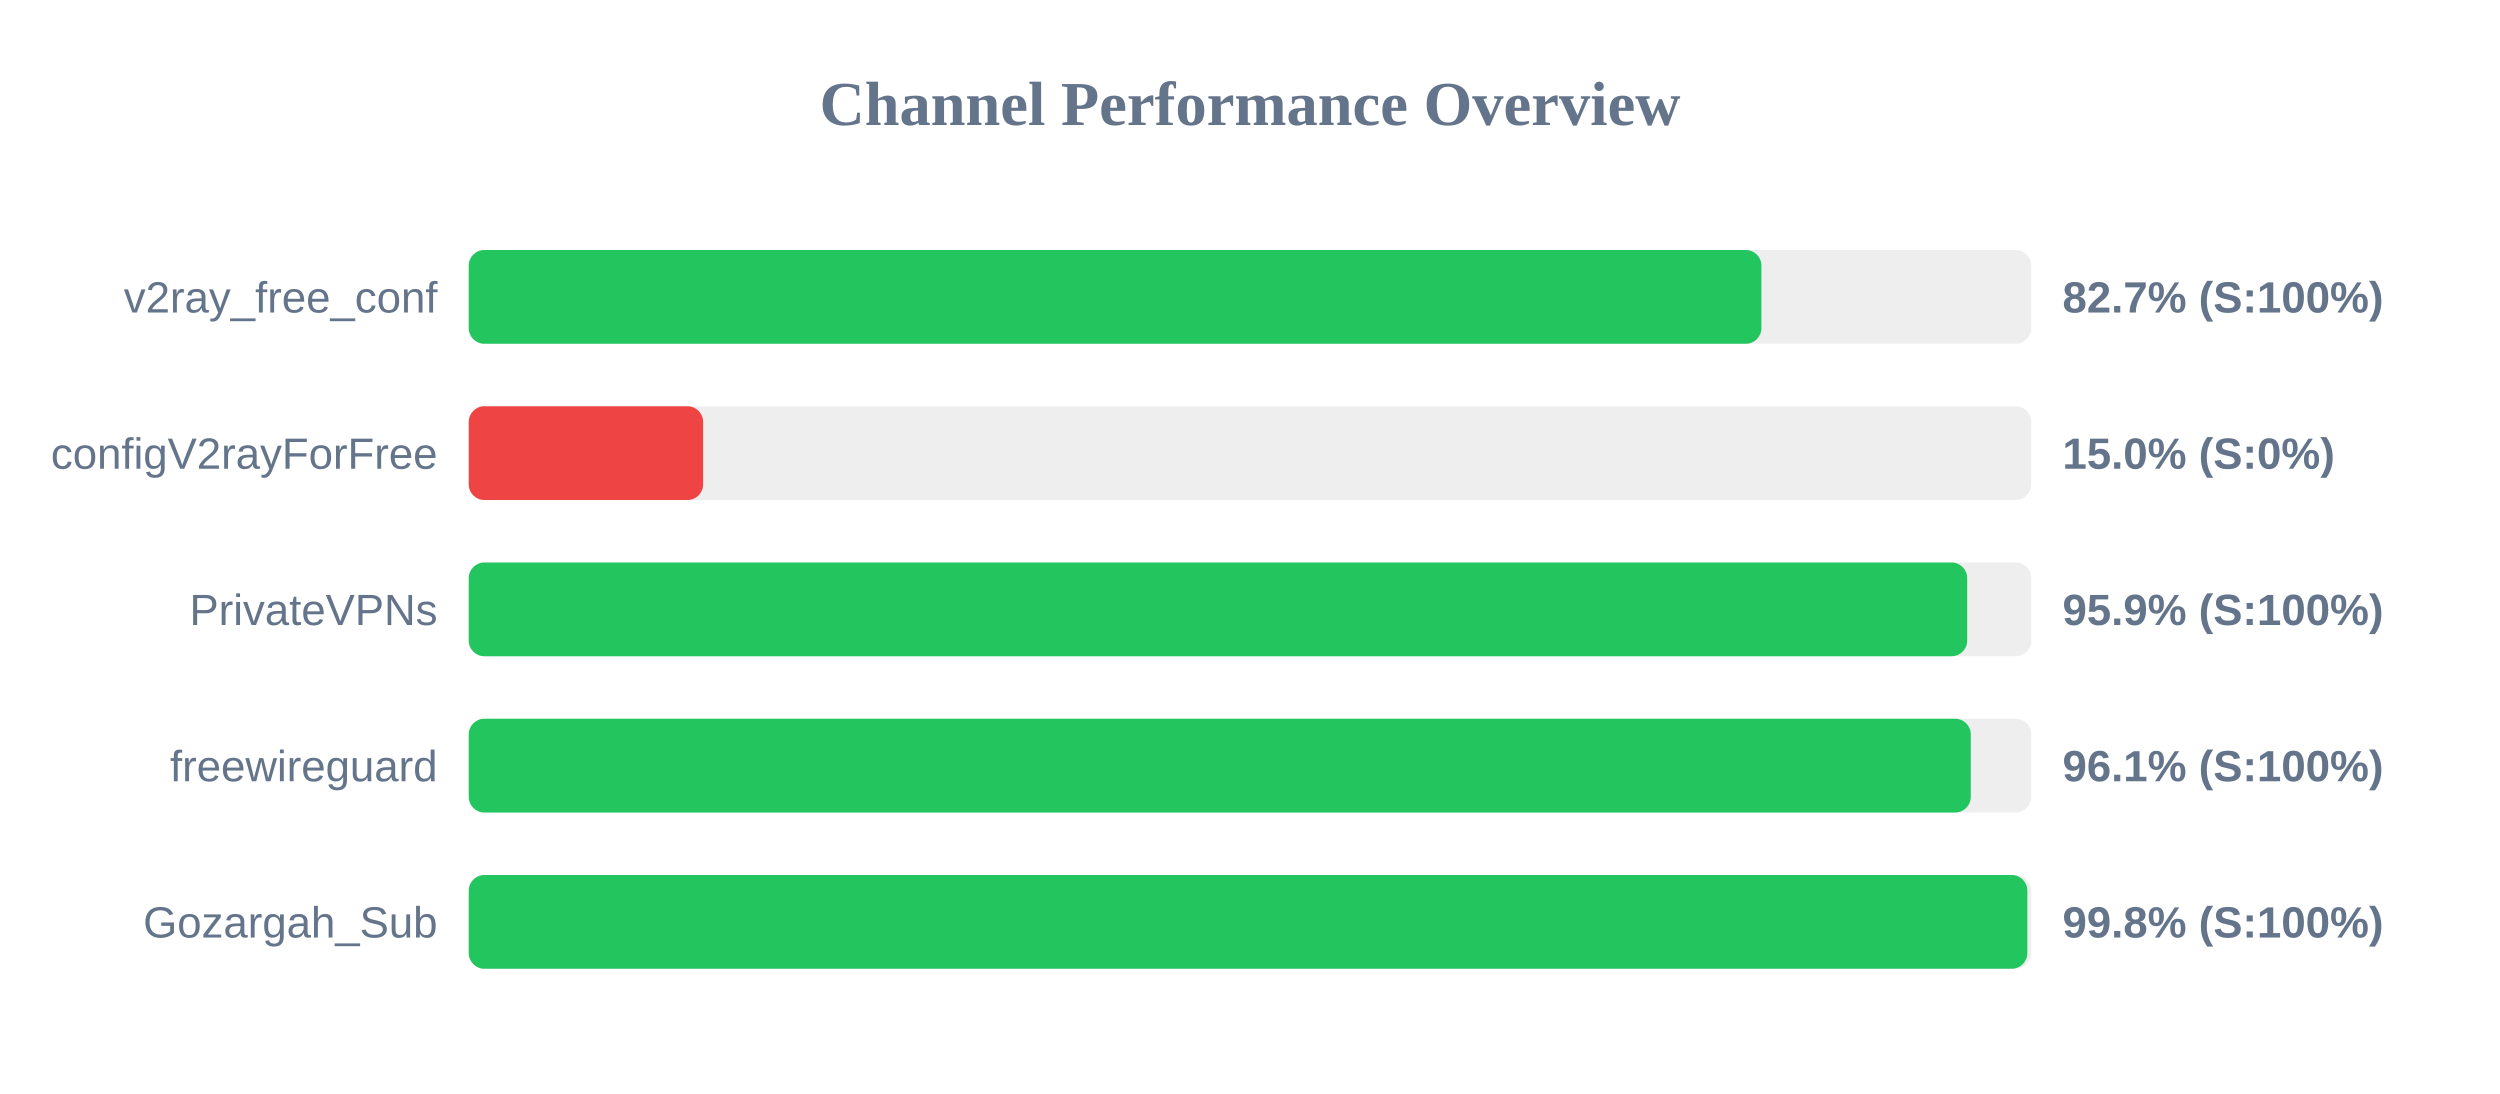
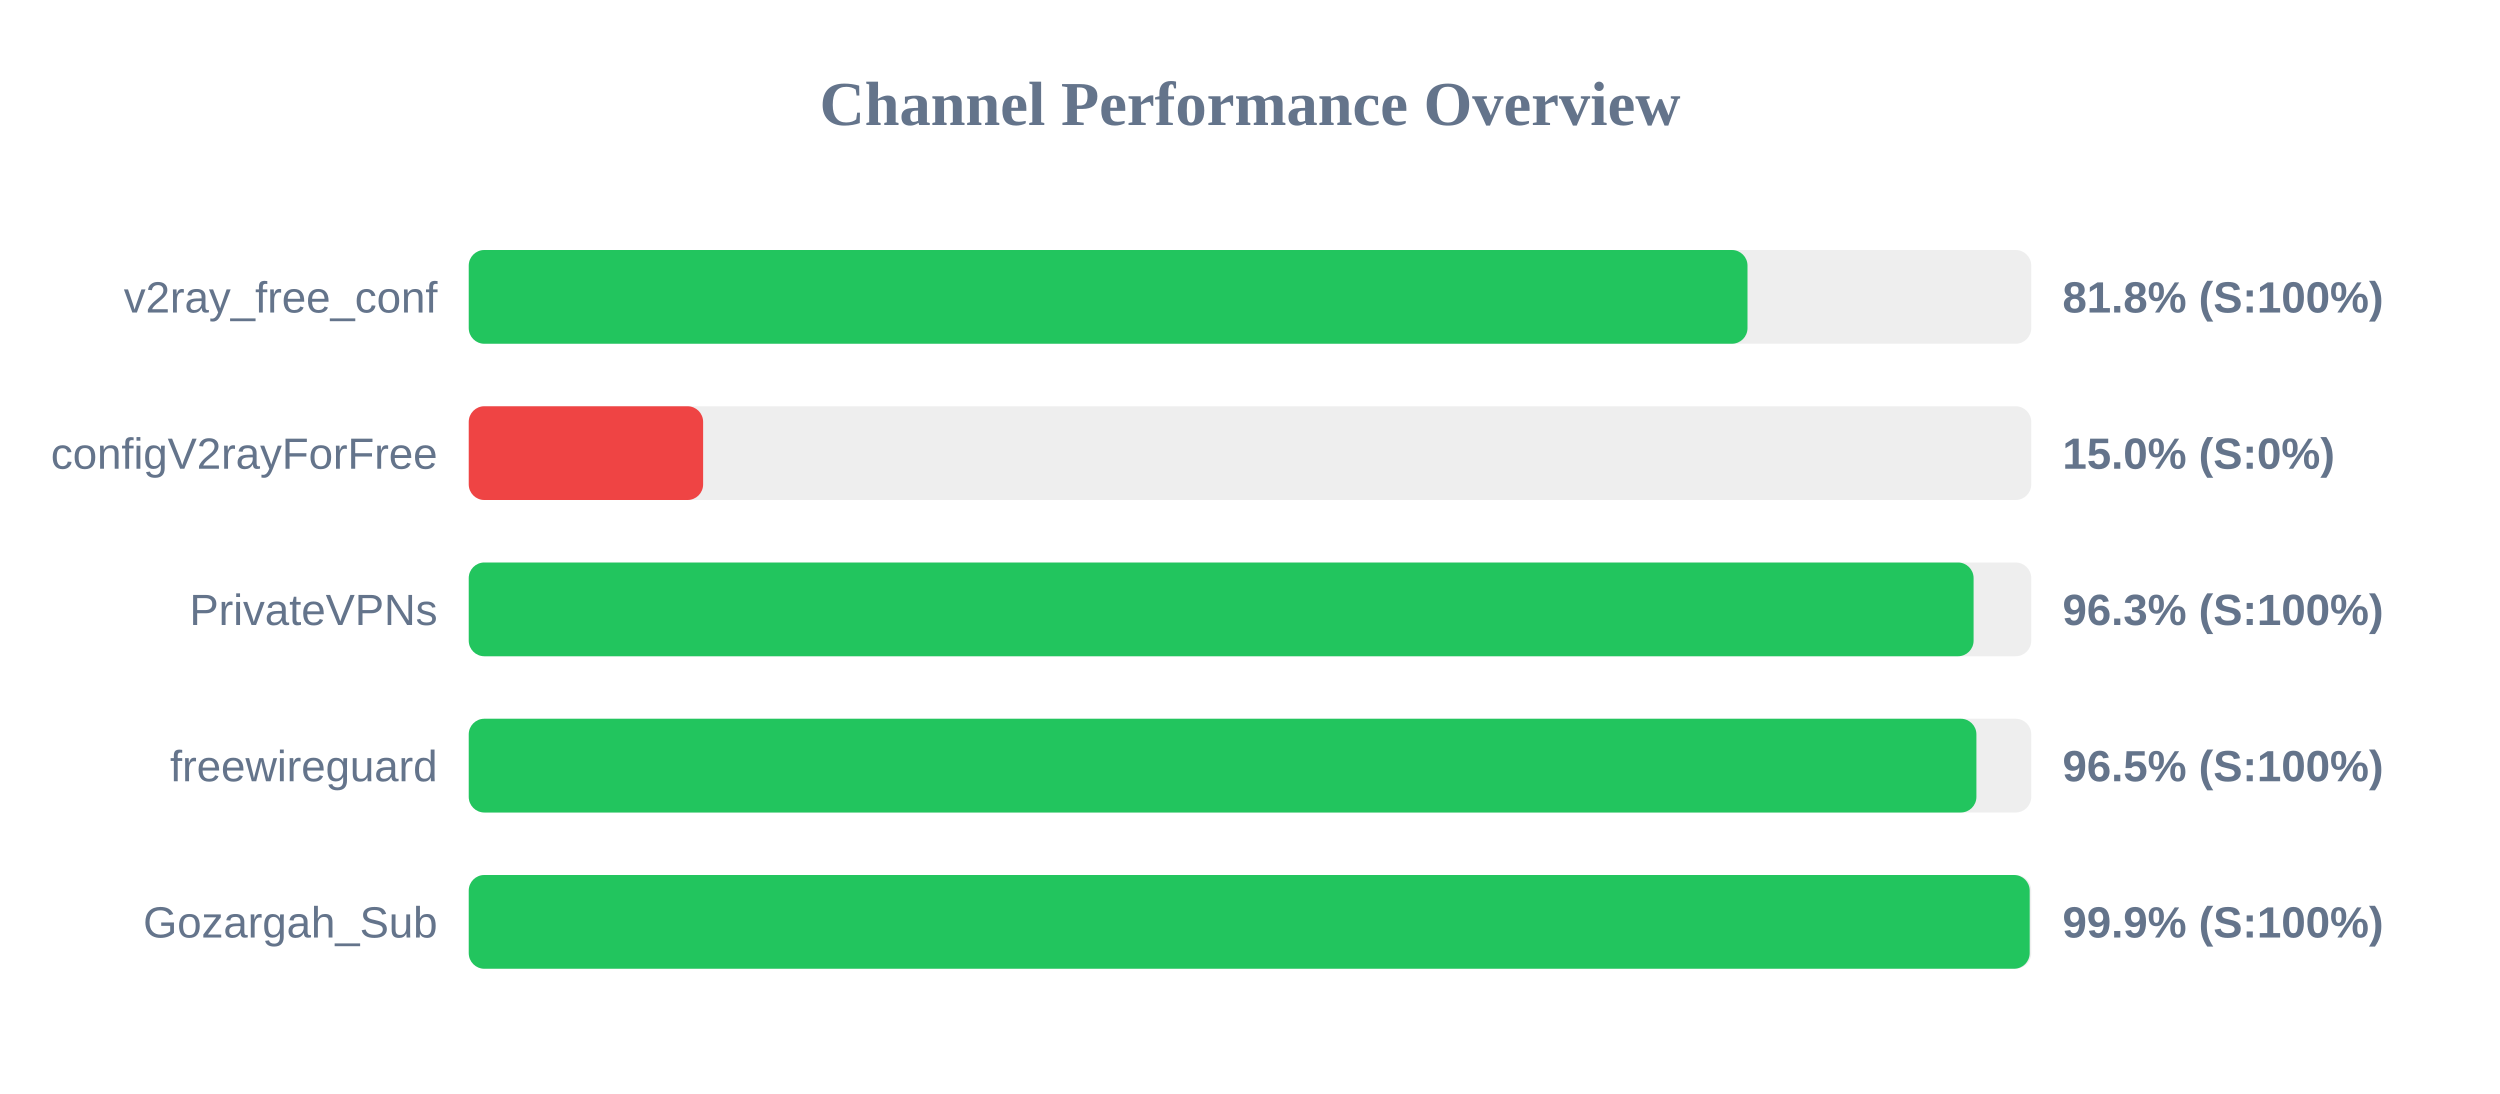
<svg xmlns="http://www.w3.org/2000/svg" width="800" height="350" version="1.1">
  <style>
        .row { font: 14px Arial; fill: #64748b; }
        .score { font: bold 14px Arial; fill: #64748b; }
    </style>
  <text x="400" y="40" text-anchor="middle" font-size="20px" font-weight="bold" fill="#64748b">Channel Performance Overview</text>
  <rect x="150" y="80" width="500" height="30" fill="#eee" rx="5" />
-   <rect x="150" y="80" width="413.65" height="30" fill="#22c55e" rx="5" />
+   <rect x="150" y="80" width="409.2" height="30" fill="#22c55e" rx="5" />
  <text x="140" y="100" text-anchor="end" class="row">v2ray_free_conf</text>
-   <text x="660" y="100" text-anchor="start" class="score">82.7% (S:100%)</text>
+   <text x="660" y="100" text-anchor="start" class="score">81.8% (S:100%)</text>
  <rect x="150" y="130" width="500" height="30" fill="#eee" rx="5" />
  <rect x="150" y="130" width="75.0" height="30" fill="#ef4444" rx="5" />
  <text x="140" y="150" text-anchor="end" class="row">configV2rayForFree</text>
  <text x="660" y="150" text-anchor="start" class="score">15.0% (S:0%)</text>
  <rect x="150" y="180" width="500" height="30" fill="#eee" rx="5" />
-   <rect x="150" y="180" width="479.5" height="30" fill="#22c55e" rx="5" />
+   <rect x="150" y="180" width="481.55" height="30" fill="#22c55e" rx="5" />
  <text x="140" y="200" text-anchor="end" class="row">PrivateVPNs</text>
-   <text x="660" y="200" text-anchor="start" class="score">95.9% (S:100%)</text>
+   <text x="660" y="200" text-anchor="start" class="score">96.3% (S:100%)</text>
  <rect x="150" y="230" width="500" height="30" fill="#eee" rx="5" />
-   <rect x="150" y="230" width="480.65" height="30" fill="#22c55e" rx="5" />
+   <rect x="150" y="230" width="482.45" height="30" fill="#22c55e" rx="5" />
  <text x="140" y="250" text-anchor="end" class="row">freewireguard</text>
-   <text x="660" y="250" text-anchor="start" class="score">96.1% (S:100%)</text>
+   <text x="660" y="250" text-anchor="start" class="score">96.5% (S:100%)</text>
  <rect x="150" y="280" width="500" height="30" fill="#eee" rx="5" />
-   <rect x="150" y="280" width="498.75" height="30" fill="#22c55e" rx="5" />
+   <rect x="150" y="280" width="499.5" height="30" fill="#22c55e" rx="5" />
  <text x="140" y="300" text-anchor="end" class="row">Gozargah_Sub</text>
-   <text x="660" y="300" text-anchor="start" class="score">99.8% (S:100%)</text>
+   <text x="660" y="300" text-anchor="start" class="score">99.9% (S:100%)</text>
</svg>
